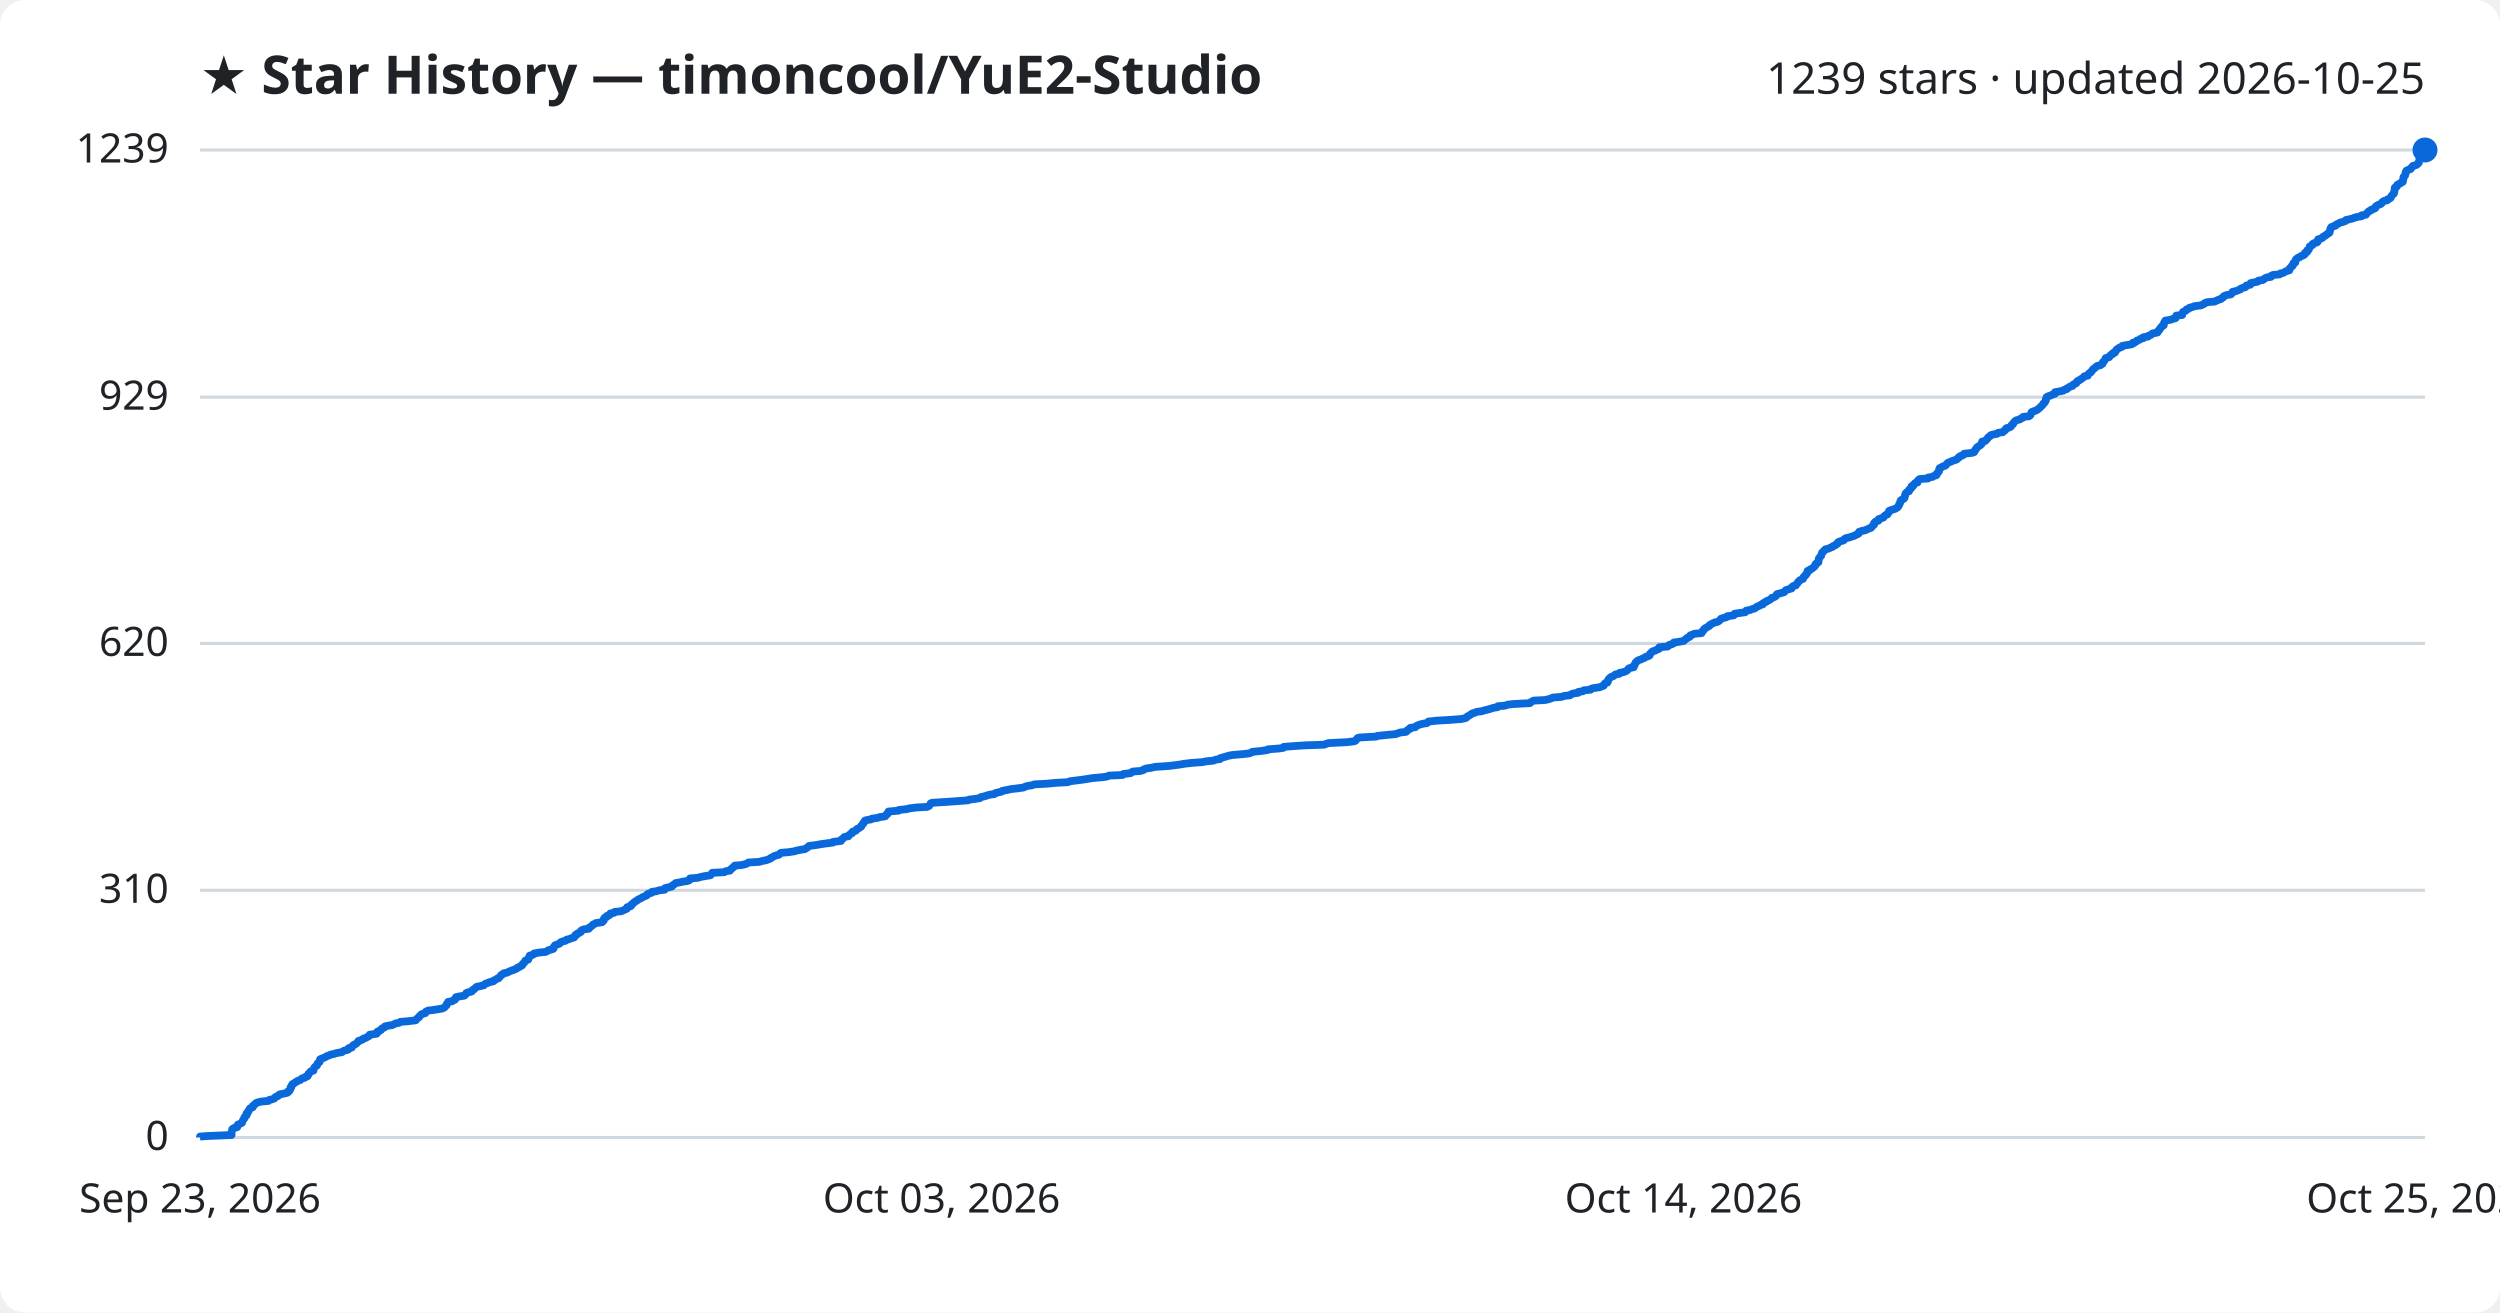
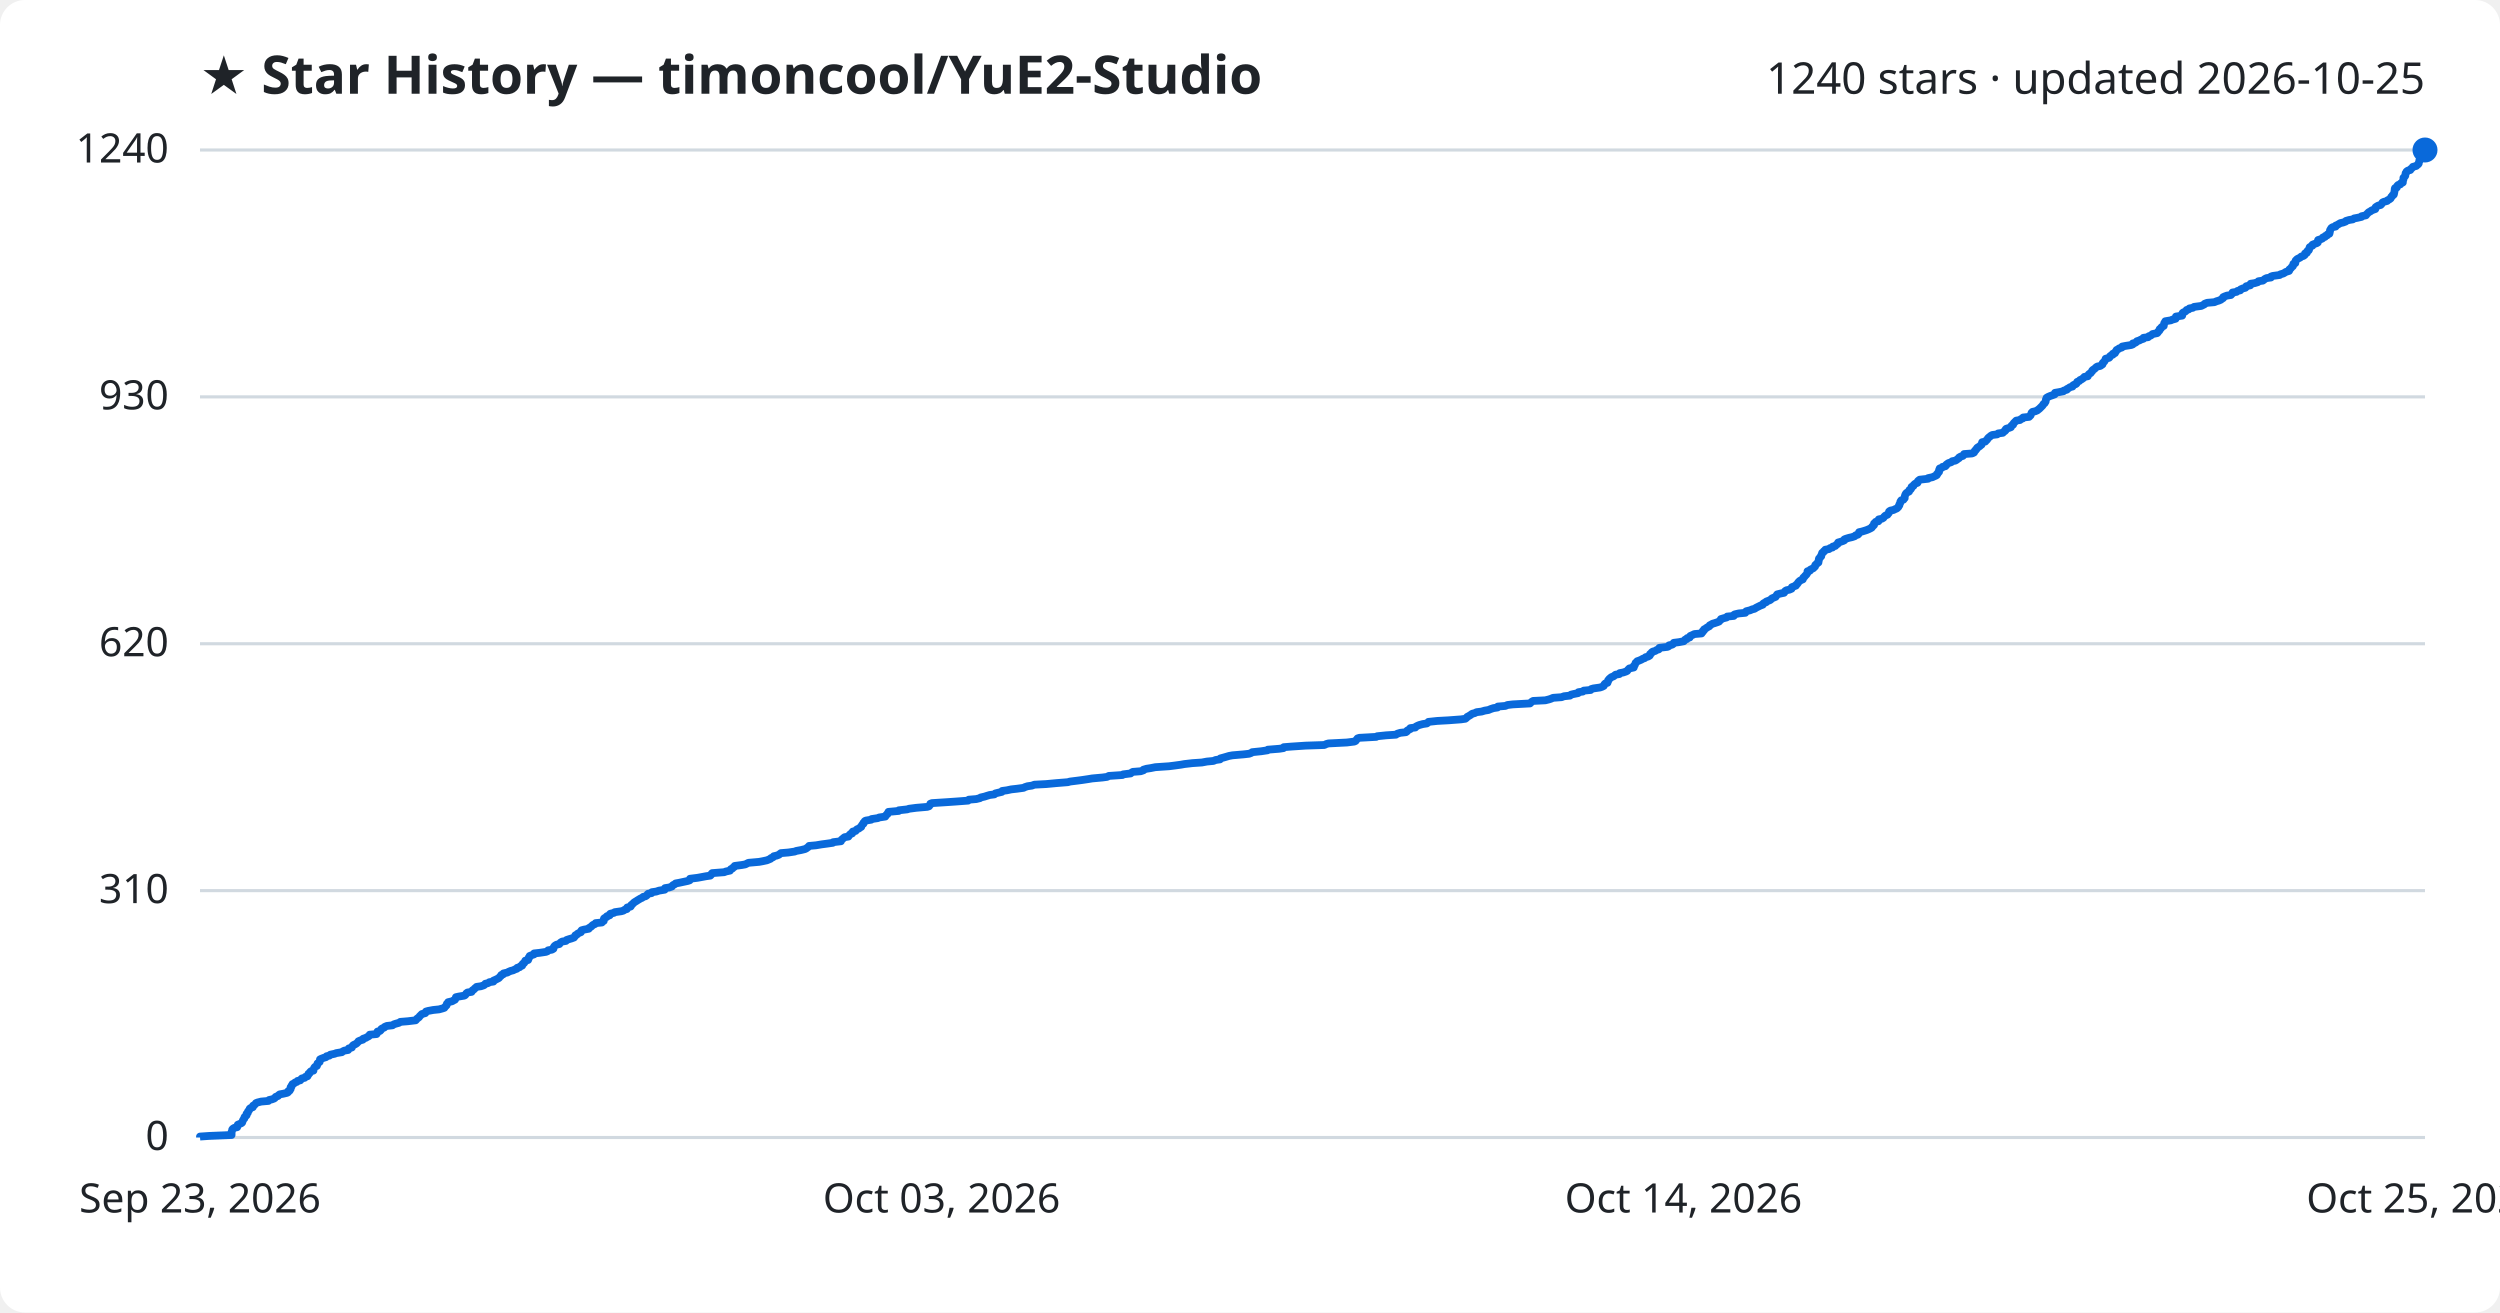
<svg xmlns="http://www.w3.org/2000/svg" viewBox="0 0 800 420" font-family="Segoe UI, sans-serif">
  <rect width="800" height="420" fill="#ffffff" rx="8" />
  <text x="64" y="30" fill="#1f2328" font-size="17" font-weight="700">★ Star History — timoncool/YuE2-Studio</text>
-   <text x="776" y="30" fill="#1f2328" font-size="14" text-anchor="end">1239 stars · updated 2026-10-25</text>
+   <text x="776" y="30" fill="#1f2328" font-size="14" text-anchor="end">1240 stars · updated 2026-10-25</text>
  <line x1="64" y1="364.0" x2="776" y2="364.0" stroke="#d1d9e0" stroke-width="1" />
  <text x="54" y="368.0" fill="#1f2328" font-size="13" text-anchor="end">0</text>
-   <line x1="64" y1="284.9" x2="776" y2="284.9" stroke="#d1d9e0" stroke-width="1" />
-   <text x="54" y="288.9" fill="#1f2328" font-size="13" text-anchor="end">310</text>
-   <line x1="64" y1="205.9" x2="776" y2="205.9" stroke="#d1d9e0" stroke-width="1" />
-   <text x="54" y="209.9" fill="#1f2328" font-size="13" text-anchor="end">620</text>
-   <line x1="64" y1="127.1" x2="776" y2="127.1" stroke="#d1d9e0" stroke-width="1" />
-   <text x="54" y="131.1" fill="#1f2328" font-size="13" text-anchor="end">929</text>
+   <line x1="64" y1="285.0" x2="776" y2="285.0" stroke="#d1d9e0" stroke-width="1" />
+   <text x="54" y="289.0" fill="#1f2328" font-size="13" text-anchor="end">310</text>
+   <line x1="64" y1="206.0" x2="776" y2="206.0" stroke="#d1d9e0" stroke-width="1" />
+   <text x="54" y="210.0" fill="#1f2328" font-size="13" text-anchor="end">620</text>
+   <line x1="64" y1="127.0" x2="776" y2="127.0" stroke="#d1d9e0" stroke-width="1" />
+   <text x="54" y="131.0" fill="#1f2328" font-size="13" text-anchor="end">930</text>
  <line x1="64" y1="48.0" x2="776" y2="48.0" stroke="#d1d9e0" stroke-width="1" />
-   <text x="54" y="52.0" fill="#1f2328" font-size="13" text-anchor="end">1239</text>
-   <path d="M64.0,364.0 L64.0,363.7 L66.9,363.5 L74.1,363.2 L74.1,363.0 L74.1,362.7 L74.1,362.5 L74.1,362.2 L74.2,362.0 L74.3,361.7 L74.3,361.4 L74.5,361.2 L75.0,360.9 L75.9,360.7 L76.0,360.4 L76.0,360.2 L76.1,359.9 L76.6,359.7 L77.3,359.4 L77.5,359.2 L77.6,358.9 L77.7,358.6 L77.8,358.4 L78.0,358.1 L78.2,357.9 L78.2,357.6 L78.3,357.4 L78.7,357.1 L78.9,356.9 L78.9,356.6 L78.9,356.3 L79.3,356.1 L79.3,355.8 L79.4,355.6 L79.7,355.3 L79.8,355.1 L79.9,354.8 L80.1,354.6 L80.9,354.3 L81.0,354.1 L81.0,353.8 L81.4,353.5 L81.7,353.3 L81.9,353.0 L82.4,352.8 L83.6,352.5 L85.9,352.3 L86.1,352.0 L87.0,351.8 L87.8,351.5 L88.0,351.2 L88.2,351.0 L89.0,350.7 L89.1,350.5 L89.5,350.2 L90.6,350.0 L91.9,349.7 L92.2,349.5 L92.2,349.2 L92.7,349.0 L92.7,348.7 L93.0,348.4 L93.0,348.2 L93.0,347.9 L93.3,347.7 L93.3,347.4 L93.5,347.2 L93.6,346.9 L94.1,346.7 L94.4,346.4 L95.0,346.1 L95.2,345.9 L96.1,345.6 L96.3,345.4 L96.6,345.1 L97.5,344.9 L97.7,344.6 L98.4,344.4 L98.5,344.1 L98.7,343.9 L98.7,343.6 L99.1,343.3 L99.2,343.1 L99.5,342.8 L100.3,342.6 L100.3,342.3 L100.4,342.1 L100.5,341.8 L100.6,341.6 L100.9,341.3 L101.4,341.0 L101.5,340.8 L101.6,340.5 L101.6,340.3 L102.0,340.0 L102.3,339.8 L102.3,339.5 L102.4,339.3 L102.4,339.0 L102.8,338.8 L103.6,338.5 L104.3,338.2 L104.5,338.0 L105.4,337.7 L105.7,337.5 L107.1,337.2 L107.6,337.0 L109.4,336.7 L109.6,336.5 L110.2,336.2 L111.4,335.9 L111.6,335.7 L111.6,335.4 L112.6,335.2 L112.7,334.9 L112.8,334.7 L113.1,334.4 L113.6,334.2 L114.1,333.9 L114.3,333.6 L114.6,333.4 L114.7,333.1 L115.4,332.9 L116.1,332.6 L116.2,332.4 L117.1,332.1 L117.4,331.9 L118.0,331.6 L118.2,331.4 L118.3,331.1 L120.5,330.8 L120.7,330.6 L120.7,330.3 L120.8,330.1 L121.6,329.8 L121.9,329.6 L122.0,329.3 L122.3,329.1 L123.0,328.8 L123.1,328.5 L123.8,328.3 L125.6,328.0 L126.0,327.8 L126.6,327.5 L127.7,327.3 L128.1,327.0 L130.5,326.8 L133.0,326.5 L133.2,326.3 L133.4,326.0 L133.8,325.7 L134.1,325.5 L134.2,325.2 L134.5,325.0 L134.7,324.7 L135.0,324.5 L136.1,324.2 L136.2,324.0 L136.3,323.7 L137.0,323.4 L138.6,323.2 L140.5,322.9 L141.6,322.7 L142.2,322.4 L142.4,322.2 L142.6,321.9 L142.9,321.7 L143.0,321.4 L143.0,321.2 L143.4,320.9 L143.4,320.6 L144.7,320.4 L145.0,320.1 L145.6,319.9 L145.7,319.6 L145.8,319.4 L145.9,319.1 L146.8,318.9 L148.6,318.6 L148.9,318.3 L149.1,318.1 L149.2,317.8 L149.6,317.6 L150.9,317.3 L151.1,317.1 L151.2,316.8 L151.7,316.6 L151.9,316.3 L152.2,316.1 L152.5,315.8 L153.9,315.5 L154.8,315.3 L155.1,315.0 L155.3,314.8 L156.2,314.5 L156.6,314.3 L157.9,314.0 L157.9,313.8 L158.6,313.5 L159.0,313.2 L159.6,313.0 L159.8,312.7 L160.0,312.5 L160.3,312.2 L160.4,312.0 L161.0,311.7 L161.1,311.5 L162.4,311.2 L162.7,311.0 L163.4,310.7 L164.2,310.4 L164.8,310.2 L165.4,309.9 L165.5,309.7 L166.3,309.4 L166.5,309.2 L167.1,308.9 L167.1,308.7 L167.3,308.4 L167.7,308.1 L167.8,307.9 L168.1,307.6 L168.1,307.4 L169.0,307.1 L169.1,306.9 L169.2,306.6 L169.2,306.4 L169.5,306.1 L169.5,305.8 L170.3,305.6 L170.9,305.3 L170.9,305.1 L172.7,304.8 L174.7,304.6 L175.2,304.3 L175.4,304.1 L176.6,303.8 L177.1,303.6 L177.2,303.3 L177.2,303.0 L177.4,302.8 L177.6,302.5 L178.1,302.3 L179.0,302.0 L179.2,301.8 L179.4,301.5 L179.9,301.3 L181.1,301.0 L181.3,300.7 L182.2,300.5 L182.9,300.2 L183.7,300.0 L183.8,299.7 L184.1,299.5 L184.1,299.2 L184.7,299.0 L184.8,298.7 L185.4,298.5 L185.9,298.2 L185.9,297.9 L186.1,297.7 L186.8,297.4 L188.4,297.2 L188.4,296.9 L188.9,296.7 L189.2,296.4 L189.5,296.2 L189.7,295.9 L190.4,295.6 L190.6,295.4 L192.7,295.1 L192.8,294.9 L193.2,294.6 L193.2,294.4 L193.2,294.1 L193.3,293.9 L193.6,293.6 L194.2,293.4 L194.2,293.1 L195.1,292.8 L195.1,292.6 L195.3,292.3 L196.5,292.1 L196.7,291.8 L198.8,291.6 L199.5,291.3 L199.9,291.1 L200.6,290.8 L200.7,290.5 L200.7,290.3 L201.8,290.0 L202.0,289.8 L202.0,289.5 L202.4,289.3 L202.6,289.0 L202.9,288.8 L203.2,288.5 L203.7,288.3 L204.0,288.0 L204.5,287.7 L205.0,287.5 L205.5,287.2 L205.8,287.0 L206.6,286.7 L207.0,286.5 L207.1,286.2 L207.4,286.0 L208.5,285.7 L208.6,285.4 L210.0,285.2 L210.9,284.9 L212.7,284.7 L212.7,284.4 L212.8,284.2 L214.1,283.9 L215.0,283.7 L215.1,283.4 L215.4,283.2 L215.9,282.9 L216.2,282.6 L217.3,282.4 L218.7,282.1 L220.1,281.9 L220.7,281.6 L220.8,281.4 L220.8,281.1 L223.3,280.9 L224.3,280.6 L225.9,280.3 L227.3,280.1 L227.6,279.8 L227.7,279.6 L227.9,279.3 L231.8,279.1 L232.2,278.8 L233.6,278.6 L233.7,278.3 L233.9,278.1 L234.4,277.8 L234.6,277.5 L235.0,277.3 L235.1,277.0 L237.4,276.8 L238.6,276.5 L239.1,276.3 L239.5,276.0 L242.9,275.8 L244.0,275.5 L245.4,275.2 L245.9,275.0 L246.6,274.7 L246.7,274.5 L247.4,274.2 L247.6,274.0 L248.5,273.7 L249.3,273.5 L249.5,273.2 L249.9,272.9 L252.3,272.7 L254.3,272.4 L254.8,272.2 L256.4,271.9 L257.6,271.7 L258.0,271.4 L258.4,271.2 L258.7,270.9 L258.9,270.7 L261.2,270.4 L262.9,270.1 L264.4,269.9 L266.6,269.6 L266.6,269.4 L269.1,269.1 L269.2,268.9 L269.3,268.6 L269.7,268.4 L269.9,268.1 L270.3,267.8 L271.5,267.6 L271.6,267.3 L271.9,267.1 L272.2,266.8 L272.7,266.6 L272.7,266.3 L272.9,266.1 L273.9,265.8 L274.0,265.6 L274.2,265.3 L274.9,265.0 L275.1,264.8 L275.6,264.5 L275.6,264.3 L275.8,264.0 L276.0,263.8 L276.3,263.5 L276.3,263.3 L276.6,263.0 L276.7,262.7 L277.0,262.5 L278.8,262.2 L278.9,262.0 L280.9,261.7 L281.4,261.5 L283.3,261.2 L283.4,261.0 L283.6,260.7 L284.0,260.5 L284.0,260.2 L284.3,259.9 L284.3,259.7 L287.6,259.4 L287.6,259.2 L290.3,258.9 L290.9,258.7 L293.2,258.4 L296.7,258.2 L297.3,257.9 L297.5,257.6 L297.7,257.4 L297.8,257.1 L298.2,256.9 L302.9,256.6 L305.8,256.4 L309.8,256.1 L310.0,255.9 L312.4,255.6 L313.6,255.4 L313.8,255.1 L315.1,254.8 L315.7,254.6 L316.7,254.3 L318.2,254.1 L318.5,253.8 L319.3,253.6 L320.6,253.3 L320.7,253.1 L322.2,252.8 L323.6,252.5 L325.4,252.3 L327.6,252.0 L327.9,251.8 L328.8,251.5 L330.2,251.3 L331.0,251.0 L334.8,250.8 L338.0,250.5 L341.7,250.3 L342.4,250.0 L344.8,249.7 L346.4,249.5 L348.3,249.2 L349.5,249.0 L352.8,248.7 L354.3,248.5 L354.8,248.2 L359.2,248.0 L359.4,247.7 L361.8,247.4 L362.0,247.2 L362.5,246.9 L365.0,246.7 L365.9,246.4 L366.0,246.2 L366.9,245.9 L368.3,245.7 L369.7,245.4 L374.1,245.1 L375.7,244.9 L377.9,244.6 L379.0,244.4 L381.6,244.1 L384.6,243.9 L386.2,243.6 L388.3,243.4 L389.0,243.1 L390.4,242.9 L390.5,242.6 L391.6,242.3 L392.3,242.1 L393.3,241.8 L394.4,241.6 L397.9,241.3 L399.7,241.1 L400.5,240.8 L400.7,240.6 L403.6,240.3 L405.6,240.0 L405.7,239.8 L409.4,239.5 L410.7,239.3 L410.8,239.0 L413.3,238.8 L417.8,238.5 L423.8,238.3 L424.4,238.0 L425.1,237.8 L431.0,237.5 L433.4,237.2 L433.8,237.0 L434.0,236.7 L434.2,236.5 L434.4,236.2 L435.0,236.0 L440.4,235.7 L440.7,235.5 L443.6,235.2 L446.7,234.9 L447.2,234.7 L448.1,234.4 L449.9,234.2 L450.3,233.9 L450.3,233.7 L450.8,233.4 L451.3,233.2 L451.3,232.9 L452.9,232.7 L453.1,232.4 L453.7,232.1 L454.2,231.9 L455.3,231.6 L456.6,231.4 L457.0,231.1 L457.1,230.9 L459.9,230.6 L463.5,230.4 L467.5,230.1 L468.9,229.8 L469.3,229.6 L469.5,229.3 L469.9,229.1 L470.4,228.8 L470.7,228.6 L471.1,228.3 L471.9,228.1 L472.5,227.8 L474.1,227.6 L475.1,227.3 L476.3,227.0 L477.0,226.8 L477.9,226.5 L479.2,226.3 L479.3,226.0 L481.7,225.8 L482.4,225.5 L484.1,225.3 L489.6,225.0 L489.8,224.7 L490.2,224.5 L490.7,224.2 L494.5,224.0 L495.7,223.7 L496.3,223.5 L497.0,223.2 L499.7,223.0 L500.5,222.7 L502.4,222.5 L502.7,222.2 L503.5,221.9 L505.0,221.7 L505.1,221.4 L506.5,221.2 L506.8,220.9 L509.0,220.7 L509.2,220.4 L509.9,220.2 L512.0,219.9 L512.6,219.6 L513.2,219.4 L513.3,219.1 L513.4,218.9 L513.7,218.6 L514.4,218.4 L514.4,218.1 L514.6,217.9 L514.6,217.6 L514.8,217.3 L515.0,217.1 L515.3,216.8 L515.6,216.6 L516.4,216.3 L516.6,216.1 L517.0,215.8 L518.2,215.6 L518.3,215.3 L519.4,215.1 L520.3,214.8 L520.7,214.5 L520.9,214.3 L521.1,214.0 L521.4,213.8 L522.8,213.5 L522.8,213.3 L522.8,213.0 L523.1,212.8 L523.2,212.5 L523.3,212.2 L523.4,212.0 L523.8,211.7 L523.9,211.5 L524.5,211.2 L525.2,211.0 L525.7,210.7 L526.3,210.5 L526.6,210.2 L527.4,210.0 L527.9,209.7 L528.0,209.4 L528.0,209.2 L528.4,208.9 L528.5,208.7 L528.9,208.4 L529.7,208.2 L530.1,207.9 L530.8,207.7 L531.0,207.4 L531.0,207.1 L533.6,206.9 L534.0,206.6 L534.1,206.4 L535.1,206.1 L535.5,205.9 L535.6,205.6 L537.2,205.4 L538.8,205.1 L539.0,204.9 L539.3,204.6 L539.8,204.3 L539.9,204.1 L540.7,203.8 L540.8,203.6 L540.9,203.3 L541.6,203.1 L542.2,202.8 L544.5,202.6 L544.5,202.3 L544.9,202.0 L544.9,201.8 L545.3,201.5 L545.3,201.3 L545.7,201.0 L546.1,200.8 L546.6,200.5 L547.0,200.3 L547.1,200.0 L547.5,199.8 L548.0,199.5 L548.7,199.2 L549.6,199.0 L550.1,198.7 L550.3,198.5 L550.6,198.2 L550.7,198.0 L551.7,197.7 L552.5,197.5 L552.7,197.2 L554.8,196.9 L554.8,196.7 L555.1,196.4 L556.4,196.2 L558.5,195.9 L558.6,195.7 L558.8,195.4 L560.0,195.2 L560.7,194.9 L561.5,194.7 L561.9,194.4 L562.3,194.1 L562.9,193.9 L563.3,193.6 L564.1,193.4 L564.1,193.1 L564.4,192.9 L565.2,192.6 L565.2,192.4 L566.0,192.1 L566.5,191.8 L566.8,191.6 L567.0,191.3 L567.7,191.1 L568.2,190.8 L568.4,190.6 L568.5,190.3 L568.7,190.1 L569.9,189.8 L570.9,189.5 L571.1,189.3 L571.3,189.0 L571.6,188.8 L572.6,188.5 L573.3,188.3 L573.3,188.0 L573.5,187.8 L573.9,187.5 L574.7,187.3 L574.8,187.0 L575.1,186.7 L575.3,186.5 L575.4,186.2 L575.7,186.0 L575.9,185.7 L576.4,185.5 L577.0,185.2 L577.0,185.0 L577.1,184.7 L577.4,184.4 L577.7,184.2 L577.8,183.9 L578.1,183.7 L578.2,183.4 L578.4,183.2 L578.4,182.9 L578.4,182.7 L579.2,182.4 L579.3,182.2 L579.9,181.9 L580.3,181.6 L580.5,181.4 L580.8,181.1 L580.9,180.9 L580.9,180.6 L581.3,180.4 L581.4,180.1 L581.9,179.9 L581.9,179.6 L582.0,179.3 L582.0,179.1 L582.0,178.8 L582.1,178.6 L582.4,178.3 L582.5,178.1 L582.8,177.8 L582.8,177.6 L582.9,177.3 L583.0,177.1 L583.1,176.8 L583.5,176.5 L583.6,176.3 L584.0,176.0 L584.1,175.8 L585.3,175.5 L585.6,175.3 L586.4,175.0 L586.5,174.8 L587.3,174.5 L587.5,174.2 L588.0,174.0 L588.2,173.7 L588.2,173.5 L588.9,173.2 L589.8,173.0 L590.2,172.7 L590.2,172.5 L590.7,172.2 L591.7,172.0 L592.6,171.7 L593.5,171.4 L593.8,171.2 L594.5,170.9 L594.8,170.7 L594.8,170.4 L594.9,170.2 L595.8,169.9 L596.8,169.7 L597.5,169.4 L598.1,169.1 L598.7,168.9 L599.0,168.6 L599.1,168.4 L599.4,168.1 L599.7,167.9 L599.7,167.6 L599.7,167.4 L600.0,167.1 L600.2,166.9 L601.1,166.6 L601.1,166.3 L601.2,166.1 L602.2,165.8 L602.7,165.6 L602.8,165.3 L603.1,165.1 L603.4,164.8 L604.0,164.6 L604.1,164.3 L604.4,164.0 L604.5,163.8 L604.5,163.5 L604.9,163.3 L605.9,163.0 L606.5,162.8 L607.0,162.5 L607.3,162.3 L607.5,162.0 L607.6,161.7 L607.8,161.5 L607.8,161.2 L608.0,161.0 L608.1,160.7 L608.1,160.5 L608.2,160.2 L608.4,160.0 L609.1,159.7 L609.3,159.5 L609.5,159.2 L609.5,158.9 L609.6,158.7 L609.6,158.4 L609.7,158.2 L609.8,157.9 L610.0,157.7 L610.3,157.4 L610.9,157.2 L610.9,156.9 L611.0,156.6 L611.4,156.4 L611.7,156.1 L611.7,155.9 L611.7,155.6 L612.3,155.4 L612.3,155.1 L612.6,154.9 L612.8,154.6 L613.6,154.4 L613.7,154.1 L613.7,153.8 L613.9,153.6 L614.3,153.3 L617.0,153.1 L617.0,152.8 L618.4,152.6 L618.8,152.3 L619.6,152.1 L619.8,151.8 L619.8,151.5 L620.1,151.3 L620.3,151.0 L620.5,150.8 L620.5,150.5 L620.5,150.3 L620.6,150.0 L620.7,149.8 L621.4,149.5 L621.6,149.3 L622.5,149.0 L622.8,148.7 L622.9,148.5 L623.2,148.2 L623.5,148.0 L624.4,147.7 L624.7,147.5 L625.7,147.2 L626.2,147.0 L626.4,146.7 L626.9,146.4 L626.9,146.2 L627.4,145.9 L628.1,145.7 L628.4,145.4 L628.5,145.2 L631.1,144.9 L631.7,144.7 L631.9,144.4 L631.9,144.2 L632.2,143.9 L632.3,143.6 L632.6,143.4 L632.7,143.1 L633.0,142.9 L633.5,142.6 L633.8,142.4 L634.1,142.1 L634.2,141.9 L634.2,141.6 L634.3,141.3 L635.3,141.1 L635.5,140.8 L635.8,140.6 L636.0,140.3 L636.1,140.1 L636.4,139.8 L636.8,139.6 L637.0,139.3 L637.5,139.1 L639.1,138.8 L639.4,138.5 L640.9,138.3 L641.1,138.0 L641.5,137.8 L641.8,137.5 L641.8,137.3 L642.1,137.0 L643.0,136.8 L643.5,136.5 L643.6,136.2 L643.7,136.0 L644.2,135.7 L644.2,135.5 L644.4,135.2 L644.6,135.0 L644.9,134.7 L645.2,134.5 L646.4,134.2 L646.7,133.9 L647.3,133.7 L647.4,133.4 L649.3,133.2 L649.7,132.9 L649.8,132.7 L649.9,132.4 L650.0,132.2 L650.1,131.9 L650.5,131.7 L651.4,131.4 L652.0,131.1 L652.2,130.9 L652.6,130.6 L652.8,130.4 L653.1,130.1 L653.3,129.9 L653.6,129.6 L653.8,129.4 L653.9,129.1 L654.3,128.8 L654.4,128.6 L654.6,128.3 L654.7,128.1 L654.7,127.8 L654.7,127.6 L654.9,127.3 L654.9,127.1 L655.4,126.8 L656.1,126.6 L656.7,126.3 L657.6,126.0 L657.6,125.8 L657.6,125.5 L658.8,125.3 L660.3,125.0 L660.4,124.8 L661.4,124.5 L661.4,124.3 L662.0,124.0 L662.4,123.7 L663.2,123.5 L663.3,123.2 L663.5,123.0 L664.3,122.7 L664.5,122.5 L664.6,122.2 L664.7,122.0 L665.4,121.7 L665.6,121.5 L666.1,121.2 L666.5,120.9 L666.8,120.7 L667.0,120.4 L668.1,120.2 L668.2,119.9 L668.3,119.7 L668.6,119.4 L669.0,119.2 L669.2,118.9 L669.5,118.6 L669.6,118.4 L669.8,118.1 L670.2,117.9 L670.5,117.6 L670.7,117.4 L671.1,117.1 L672.1,116.9 L672.5,116.6 L672.8,116.4 L672.8,116.1 L673.0,115.8 L673.3,115.6 L673.5,115.3 L673.6,115.1 L673.8,114.8 L673.8,114.6 L674.9,114.3 L675.1,114.1 L675.2,113.8 L675.6,113.5 L676.1,113.3 L676.1,113.0 L676.8,112.8 L676.8,112.5 L677.1,112.3 L677.2,112.0 L677.4,111.8 L677.9,111.5 L678.1,111.3 L679.0,111.0 L679.1,110.7 L680.1,110.5 L682.0,110.2 L682.5,110.0 L682.5,109.7 L683.3,109.5 L683.7,109.2 L683.8,109.0 L684.7,108.7 L685.0,108.4 L685.9,108.2 L685.9,107.9 L687.4,107.7 L687.6,107.4 L688.2,107.2 L688.6,106.9 L688.8,106.7 L690.4,106.4 L690.5,106.2 L690.6,105.9 L691.0,105.6 L691.1,105.4 L691.2,105.1 L691.5,104.9 L691.7,104.6 L691.8,104.4 L692.4,104.1 L692.4,103.9 L692.5,103.6 L692.5,103.3 L692.6,103.1 L692.9,102.8 L692.9,102.6 L694.7,102.3 L695.1,102.1 L696.2,101.8 L696.2,101.6 L696.3,101.3 L696.4,101.0 L698.3,100.8 L698.3,100.5 L698.3,100.3 L698.5,100.0 L698.6,99.8 L699.3,99.5 L699.6,99.3 L699.7,99.0 L700.4,98.8 L700.6,98.5 L701.7,98.2 L702.1,98.0 L704.4,97.7 L704.8,97.5 L705.4,97.2 L705.5,97.0 L706.3,96.7 L708.7,96.5 L709.3,96.2 L710.0,95.9 L710.7,95.7 L710.9,95.4 L711.4,95.2 L711.5,94.9 L711.8,94.7 L712.6,94.4 L713.9,94.2 L714.1,93.9 L714.4,93.7 L714.4,93.4 L715.7,93.1 L716.1,92.9 L716.9,92.6 L717.0,92.4 L717.7,92.1 L718.5,91.9 L718.8,91.6 L718.8,91.4 L720.1,91.1 L720.1,90.8 L720.2,90.6 L721.6,90.3 L722.5,90.1 L722.7,89.8 L724.1,89.6 L724.5,89.3 L724.7,89.1 L725.3,88.8 L726.7,88.6 L726.7,88.3 L727.3,88.0 L729.5,87.8 L729.7,87.5 L730.7,87.3 L731.2,87.0 L731.5,86.8 L732.6,86.5 L732.6,86.3 L732.6,86.0 L732.9,85.7 L733.2,85.5 L733.3,85.2 L733.7,85.0 L733.8,84.7 L733.8,84.5 L733.9,84.2 L734.5,84.0 L734.5,83.7 L734.6,83.5 L734.6,83.2 L734.8,82.9 L735.1,82.7 L735.5,82.4 L736.1,82.2 L736.4,81.9 L737.1,81.7 L737.5,81.4 L737.6,81.2 L737.6,80.9 L738.3,80.6 L738.3,80.4 L738.3,80.1 L738.8,79.9 L738.9,79.6 L739.0,79.4 L739.1,79.1 L739.1,78.9 L739.6,78.6 L740.0,78.4 L740.0,78.1 L740.5,77.8 L741.4,77.6 L741.7,77.3 L741.7,77.1 L741.7,76.8 L741.8,76.6 L742.8,76.3 L743.2,76.1 L743.3,75.8 L744.0,75.5 L744.1,75.3 L744.7,75.0 L744.8,74.8 L745.4,74.5 L745.5,74.3 L745.5,74.0 L745.6,73.8 L745.7,73.5 L745.7,73.2 L745.9,73.0 L746.0,72.7 L746.4,72.5 L747.4,72.2 L747.4,72.0 L747.9,71.7 L748.4,71.5 L748.9,71.2 L749.8,71.0 L750.6,70.7 L750.7,70.4 L751.7,70.2 L752.9,69.9 L753.3,69.7 L754.4,69.4 L755.7,69.2 L755.7,68.9 L757.1,68.7 L757.3,68.4 L757.5,68.1 L757.8,67.9 L758.0,67.6 L758.6,67.4 L758.8,67.1 L759.5,66.9 L760.1,66.6 L760.1,66.4 L760.2,66.1 L760.5,65.9 L761.0,65.6 L761.8,65.3 L762.1,65.1 L762.2,64.8 L762.4,64.6 L762.9,64.3 L763.9,64.1 L764.0,63.8 L764.6,63.6 L765.0,63.3 L765.1,63.0 L765.2,62.8 L765.5,62.5 L765.6,62.3 L766.0,62.0 L766.1,61.8 L766.1,61.5 L766.2,61.3 L766.2,61.0 L766.3,60.8 L766.3,60.5 L766.3,60.2 L766.4,60.0 L767.0,59.7 L767.0,59.5 L767.1,59.2 L767.4,59.0 L768.1,58.7 L768.2,58.5 L768.9,58.2 L768.9,57.9 L769.0,57.7 L769.0,57.4 L769.1,57.2 L769.1,56.9 L769.1,56.7 L769.3,56.4 L769.6,56.2 L769.7,55.9 L769.7,55.7 L769.8,55.4 L769.8,55.1 L770.1,54.9 L770.1,54.6 L770.5,54.4 L771.4,54.1 L771.4,53.9 L771.7,53.6 L772.0,53.4 L772.1,53.1 L773.2,52.8 L773.5,52.6 L773.8,52.3 L774.0,52.1 L774.0,51.8 L774.1,51.6 L774.2,51.3 L774.2,51.1 L774.3,50.8 L774.5,50.6 L774.6,50.3 L774.6,50.0 L774.9,49.8 L775.0,49.5 L775.1,49.3 L775.2,49.0 L775.5,48.8 L775.8,48.5 L776.0,48.3 L776.0,48.0 L776.0,48.0" fill="none" stroke="#0969da" stroke-width="2.5" stroke-linejoin="round" />
+   <text x="54" y="52.0" fill="#1f2328" font-size="13" text-anchor="end">1240</text>
+   <path d="M64.0,364.0 L64.0,363.7 L66.9,363.5 L74.1,363.2 L74.1,363.0 L74.1,362.7 L74.1,362.5 L74.1,362.2 L74.2,362.0 L74.3,361.7 L74.3,361.5 L74.5,361.2 L75.0,360.9 L75.9,360.7 L76.0,360.4 L76.0,360.2 L76.1,359.9 L76.6,359.7 L77.3,359.4 L77.5,359.2 L77.6,358.9 L77.7,358.6 L77.8,358.4 L78.0,358.1 L78.2,357.9 L78.2,357.6 L78.3,357.4 L78.7,357.1 L78.9,356.9 L78.9,356.6 L78.9,356.4 L79.3,356.1 L79.3,355.8 L79.4,355.6 L79.7,355.3 L79.8,355.1 L79.9,354.8 L80.1,354.6 L80.9,354.3 L81.0,354.1 L81.0,353.8 L81.4,353.6 L81.7,353.3 L81.9,353.0 L82.4,352.8 L83.6,352.5 L85.9,352.3 L86.1,352.0 L87.0,351.8 L87.8,351.5 L88.0,351.3 L88.2,351.0 L89.0,350.7 L89.1,350.5 L89.5,350.2 L90.6,350.0 L91.9,349.7 L92.2,349.5 L92.2,349.2 L92.7,349.0 L92.7,348.7 L93.0,348.5 L93.0,348.2 L93.0,347.9 L93.3,347.7 L93.3,347.4 L93.5,347.2 L93.6,346.9 L94.1,346.7 L94.4,346.4 L95.0,346.2 L95.2,345.9 L96.1,345.7 L96.3,345.4 L96.6,345.1 L97.5,344.9 L97.7,344.6 L98.4,344.4 L98.5,344.1 L98.7,343.9 L98.7,343.6 L99.1,343.4 L99.2,343.1 L99.5,342.8 L100.3,342.6 L100.3,342.3 L100.4,342.1 L100.5,341.8 L100.6,341.6 L100.9,341.3 L101.4,341.1 L101.5,340.8 L101.6,340.6 L101.6,340.3 L102.0,340.0 L102.3,339.8 L102.3,339.5 L102.4,339.3 L102.4,339.0 L102.8,338.8 L103.6,338.5 L104.3,338.3 L104.5,338.0 L105.4,337.8 L105.7,337.5 L107.1,337.2 L107.6,337.0 L109.4,336.7 L109.6,336.5 L110.2,336.2 L111.4,336.0 L111.6,335.7 L111.6,335.5 L112.6,335.2 L112.7,334.9 L112.8,334.7 L113.1,334.4 L113.6,334.2 L114.1,333.9 L114.3,333.7 L114.6,333.4 L114.7,333.2 L115.4,332.9 L116.1,332.7 L116.2,332.4 L117.1,332.1 L117.4,331.9 L118.0,331.6 L118.2,331.4 L118.3,331.1 L120.5,330.9 L120.7,330.6 L120.7,330.4 L120.8,330.1 L121.6,329.9 L121.9,329.6 L122.0,329.3 L122.3,329.1 L123.0,328.8 L123.1,328.6 L123.8,328.3 L125.6,328.1 L126.0,327.8 L126.6,327.6 L127.7,327.3 L128.1,327.0 L130.5,326.8 L133.0,326.5 L133.2,326.3 L133.4,326.0 L133.7,325.8 L134.1,325.5 L134.2,325.3 L134.5,325.0 L134.7,324.8 L135.0,324.5 L136.1,324.2 L136.2,324.0 L136.3,323.7 L137.0,323.5 L138.6,323.2 L140.5,323.0 L141.6,322.7 L142.2,322.5 L142.4,322.2 L142.6,322.0 L142.9,321.7 L143.0,321.4 L143.0,321.2 L143.4,320.9 L143.4,320.7 L144.7,320.4 L145.0,320.2 L145.6,319.9 L145.7,319.7 L145.8,319.4 L145.9,319.1 L146.8,318.9 L148.6,318.6 L148.9,318.4 L149.1,318.1 L149.2,317.9 L149.6,317.6 L150.9,317.4 L151.1,317.1 L151.2,316.9 L151.7,316.6 L151.9,316.3 L152.2,316.1 L152.5,315.8 L153.9,315.6 L154.8,315.3 L155.1,315.1 L155.3,314.8 L156.2,314.6 L156.6,314.3 L157.9,314.1 L157.9,313.8 L158.6,313.5 L159.0,313.3 L159.6,313.0 L159.8,312.8 L160.0,312.5 L160.3,312.3 L160.4,312.0 L161.0,311.8 L161.1,311.5 L162.4,311.2 L162.7,311.0 L163.4,310.7 L164.2,310.5 L164.8,310.2 L165.4,310.0 L165.5,309.7 L166.3,309.5 L166.5,309.2 L167.1,309.0 L167.1,308.7 L167.3,308.4 L167.7,308.2 L167.8,307.9 L168.1,307.7 L168.1,307.4 L169.0,307.2 L169.1,306.9 L169.2,306.7 L169.2,306.4 L169.5,306.2 L169.5,305.9 L170.3,305.6 L170.9,305.4 L170.9,305.1 L172.7,304.9 L174.7,304.6 L175.2,304.4 L175.4,304.1 L176.6,303.9 L177.1,303.6 L177.1,303.3 L177.2,303.1 L177.4,302.8 L177.6,302.6 L178.1,302.3 L179.0,302.1 L179.2,301.8 L179.4,301.6 L179.9,301.3 L181.1,301.1 L181.3,300.8 L182.2,300.5 L182.9,300.3 L183.7,300.0 L183.8,299.8 L184.1,299.5 L184.1,299.3 L184.7,299.0 L184.8,298.8 L185.4,298.5 L185.9,298.3 L185.9,298.0 L186.1,297.7 L186.8,297.5 L188.4,297.2 L188.4,297.0 L188.9,296.7 L189.2,296.5 L189.5,296.2 L189.7,296.0 L190.4,295.7 L190.6,295.4 L192.6,295.2 L192.8,294.9 L193.2,294.7 L193.2,294.4 L193.2,294.2 L193.3,293.9 L193.6,293.7 L194.2,293.4 L194.2,293.2 L195.1,292.9 L195.1,292.6 L195.3,292.4 L196.5,292.1 L196.7,291.9 L198.8,291.6 L199.5,291.4 L199.9,291.1 L200.6,290.9 L200.7,290.6 L200.7,290.4 L201.8,290.1 L202.0,289.8 L202.0,289.6 L202.4,289.3 L202.6,289.1 L202.9,288.8 L203.2,288.6 L203.7,288.3 L204.0,288.1 L204.5,287.8 L205.0,287.5 L205.5,287.3 L205.8,287.0 L206.6,286.8 L207.0,286.5 L207.1,286.3 L207.4,286.0 L208.5,285.8 L208.6,285.5 L210.0,285.3 L210.9,285.0 L212.7,284.7 L212.7,284.5 L212.8,284.2 L214.1,284.0 L215.0,283.7 L215.1,283.5 L215.4,283.2 L215.9,283.0 L216.2,282.7 L217.3,282.5 L218.7,282.2 L220.1,281.9 L220.7,281.7 L220.8,281.4 L220.8,281.2 L223.2,280.9 L224.3,280.7 L225.9,280.4 L227.3,280.2 L227.6,279.9 L227.7,279.6 L227.9,279.4 L231.8,279.1 L232.2,278.9 L233.6,278.6 L233.7,278.4 L233.9,278.1 L234.4,277.9 L234.6,277.6 L235.0,277.4 L235.1,277.1 L237.4,276.8 L238.5,276.6 L239.1,276.3 L239.5,276.1 L242.9,275.8 L244.0,275.6 L245.4,275.3 L245.9,275.1 L246.6,274.8 L246.7,274.6 L247.4,274.3 L247.6,274.0 L248.5,273.8 L249.3,273.5 L249.5,273.3 L249.9,273.0 L252.3,272.8 L254.3,272.5 L254.8,272.3 L256.4,272.0 L257.6,271.7 L258.0,271.5 L258.4,271.2 L258.7,271.0 L258.9,270.7 L261.1,270.5 L262.9,270.2 L264.4,270.0 L266.5,269.7 L266.6,269.5 L269.1,269.2 L269.2,268.9 L269.3,268.7 L269.7,268.4 L269.9,268.2 L270.3,267.9 L271.5,267.7 L271.6,267.4 L271.9,267.2 L272.1,266.9 L272.7,266.7 L272.7,266.4 L272.9,266.1 L273.8,265.9 L274.0,265.6 L274.2,265.4 L274.9,265.1 L275.1,264.9 L275.6,264.6 L275.6,264.4 L275.8,264.1 L276.0,263.8 L276.3,263.6 L276.3,263.3 L276.6,263.1 L276.7,262.8 L277.0,262.6 L278.8,262.3 L278.9,262.1 L280.9,261.8 L281.3,261.6 L283.3,261.3 L283.4,261.0 L283.6,260.8 L284.0,260.5 L284.0,260.3 L284.3,260.0 L284.3,259.8 L287.6,259.5 L287.6,259.3 L290.3,259.0 L290.9,258.8 L293.2,258.5 L296.7,258.2 L297.3,258.0 L297.5,257.7 L297.7,257.5 L297.7,257.2 L298.2,257.0 L302.9,256.7 L305.8,256.5 L309.8,256.2 L310.0,255.9 L312.4,255.7 L313.6,255.4 L313.8,255.2 L315.1,254.9 L315.7,254.7 L316.7,254.4 L318.2,254.2 L318.5,253.9 L319.3,253.7 L320.6,253.4 L320.7,253.1 L322.2,252.9 L323.6,252.6 L325.4,252.4 L327.6,252.1 L327.9,251.9 L328.8,251.6 L330.2,251.4 L331.0,251.1 L334.8,250.9 L338.0,250.6 L341.7,250.3 L342.4,250.1 L344.8,249.8 L346.3,249.6 L348.3,249.3 L349.5,249.1 L352.8,248.8 L354.3,248.6 L354.8,248.3 L359.2,248.0 L359.4,247.8 L361.8,247.5 L362.0,247.3 L362.5,247.0 L365.0,246.8 L365.9,246.5 L365.9,246.3 L366.9,246.0 L368.2,245.8 L369.7,245.5 L374.1,245.2 L375.7,245.0 L377.9,244.7 L379.0,244.5 L381.6,244.2 L384.6,244.0 L386.2,243.7 L388.3,243.5 L389.0,243.2 L390.4,243.0 L390.5,242.7 L391.6,242.4 L392.3,242.2 L393.3,241.9 L394.4,241.7 L397.9,241.4 L399.7,241.2 L400.5,240.9 L400.7,240.7 L403.6,240.4 L405.6,240.1 L405.7,239.9 L409.4,239.6 L410.7,239.4 L410.8,239.1 L413.3,238.9 L417.8,238.6 L423.8,238.4 L424.4,238.1 L425.1,237.9 L431.0,237.6 L433.4,237.3 L433.8,237.1 L434.0,236.8 L434.2,236.6 L434.4,236.3 L435.0,236.1 L440.4,235.8 L440.7,235.6 L443.6,235.3 L446.7,235.1 L447.1,234.8 L448.1,234.5 L449.9,234.3 L450.3,234.0 L450.3,233.8 L450.8,233.5 L451.3,233.3 L451.3,233.0 L452.9,232.8 L453.1,232.5 L453.7,232.2 L454.2,232.0 L455.3,231.7 L456.6,231.5 L457.0,231.2 L457.1,231.0 L459.9,230.7 L463.5,230.5 L467.5,230.2 L468.9,230.0 L469.3,229.7 L469.5,229.4 L469.9,229.2 L470.4,228.9 L470.7,228.7 L471.1,228.4 L471.9,228.2 L472.5,227.9 L474.1,227.7 L475.1,227.4 L476.3,227.2 L477.0,226.9 L477.9,226.6 L479.2,226.4 L479.3,226.1 L481.7,225.9 L482.4,225.6 L484.1,225.4 L489.6,225.1 L489.8,224.9 L490.1,224.6 L490.6,224.3 L494.5,224.1 L495.7,223.8 L496.3,223.6 L497.0,223.3 L499.7,223.1 L500.5,222.8 L502.4,222.6 L502.7,222.3 L503.5,222.1 L505.0,221.8 L505.1,221.5 L506.5,221.3 L506.8,221.0 L509.0,220.8 L509.2,220.5 L509.9,220.3 L512.0,220.0 L512.6,219.8 L513.2,219.5 L513.3,219.3 L513.4,219.0 L513.7,218.7 L514.4,218.5 L514.4,218.2 L514.6,218.0 L514.6,217.7 L514.8,217.5 L515.0,217.2 L515.3,217.0 L515.6,216.7 L516.4,216.4 L516.6,216.2 L517.0,215.9 L518.2,215.7 L518.3,215.4 L519.4,215.2 L520.3,214.9 L520.7,214.7 L520.9,214.4 L521.1,214.2 L521.4,213.9 L522.8,213.6 L522.8,213.4 L522.8,213.1 L523.1,212.9 L523.2,212.6 L523.3,212.4 L523.4,212.1 L523.7,211.9 L523.9,211.6 L524.5,211.4 L525.2,211.1 L525.7,210.8 L526.3,210.6 L526.6,210.3 L527.4,210.1 L527.9,209.8 L528.0,209.6 L528.0,209.3 L528.4,209.1 L528.5,208.8 L528.9,208.5 L529.7,208.3 L530.1,208.0 L530.8,207.8 L531.0,207.5 L531.0,207.3 L533.6,207.0 L534.0,206.8 L534.1,206.5 L535.1,206.3 L535.5,206.0 L535.6,205.7 L537.2,205.5 L538.8,205.2 L539.0,205.0 L539.2,204.7 L539.8,204.5 L539.9,204.2 L540.7,204.0 L540.8,203.7 L540.9,203.5 L541.6,203.2 L542.2,202.9 L544.5,202.7 L544.5,202.4 L544.9,202.2 L544.9,201.9 L545.3,201.7 L545.3,201.4 L545.7,201.2 L546.1,200.9 L546.6,200.6 L547.0,200.4 L547.1,200.1 L547.5,199.9 L548.0,199.6 L548.7,199.4 L549.6,199.1 L550.1,198.9 L550.3,198.6 L550.6,198.4 L550.7,198.1 L551.7,197.8 L552.5,197.6 L552.7,197.3 L554.8,197.1 L554.8,196.8 L555.1,196.6 L556.4,196.3 L558.5,196.1 L558.6,195.8 L558.8,195.6 L560.0,195.3 L560.7,195.0 L561.5,194.8 L561.9,194.5 L562.3,194.3 L562.9,194.0 L563.3,193.8 L564.1,193.5 L564.1,193.3 L564.4,193.0 L565.2,192.7 L565.2,192.5 L566.0,192.2 L566.5,192.0 L566.8,191.7 L567.0,191.5 L567.7,191.2 L568.2,191.0 L568.4,190.7 L568.5,190.5 L568.7,190.2 L569.9,189.9 L570.9,189.7 L571.1,189.4 L571.2,189.2 L571.6,188.9 L572.6,188.7 L573.3,188.4 L573.3,188.2 L573.4,187.9 L573.9,187.7 L574.7,187.4 L574.8,187.1 L575.1,186.9 L575.3,186.6 L575.4,186.4 L575.7,186.1 L575.9,185.9 L576.4,185.6 L576.9,185.4 L577.0,185.1 L577.1,184.8 L577.4,184.6 L577.6,184.3 L577.8,184.1 L578.1,183.8 L578.2,183.6 L578.4,183.3 L578.4,183.1 L578.4,182.8 L579.2,182.6 L579.3,182.3 L579.9,182.0 L580.3,181.8 L580.5,181.5 L580.8,181.3 L580.9,181.0 L580.9,180.8 L581.3,180.5 L581.4,180.3 L581.9,180.0 L581.9,179.8 L582.0,179.5 L582.0,179.2 L582.0,179.0 L582.1,178.7 L582.4,178.5 L582.5,178.2 L582.8,178.0 L582.8,177.7 L582.9,177.5 L583.0,177.2 L583.1,176.9 L583.5,176.7 L583.6,176.4 L584.0,176.2 L584.1,175.9 L585.3,175.7 L585.6,175.4 L586.4,175.2 L586.5,174.9 L587.3,174.7 L587.5,174.4 L588.0,174.1 L588.2,173.9 L588.2,173.6 L588.9,173.4 L589.8,173.1 L590.2,172.9 L590.2,172.6 L590.7,172.4 L591.7,172.1 L592.6,171.9 L593.5,171.6 L593.8,171.3 L594.5,171.1 L594.8,170.8 L594.8,170.6 L594.9,170.3 L595.8,170.1 L596.8,169.8 L597.4,169.6 L598.1,169.3 L598.7,169.0 L599.0,168.8 L599.1,168.5 L599.4,168.3 L599.7,168.0 L599.7,167.8 L599.7,167.5 L600.0,167.3 L600.2,167.0 L601.1,166.8 L601.1,166.5 L601.2,166.2 L602.2,166.0 L602.7,165.7 L602.8,165.5 L603.1,165.2 L603.3,165.0 L604.0,164.7 L604.1,164.5 L604.4,164.2 L604.5,164.0 L604.5,163.7 L604.9,163.4 L605.9,163.2 L606.5,162.9 L607.0,162.7 L607.3,162.4 L607.5,162.2 L607.6,161.9 L607.8,161.7 L607.8,161.4 L608.0,161.1 L608.1,160.9 L608.1,160.6 L608.2,160.4 L608.4,160.1 L609.1,159.9 L609.3,159.6 L609.5,159.4 L609.5,159.1 L609.5,158.9 L609.6,158.6 L609.7,158.3 L609.8,158.1 L610.0,157.8 L610.3,157.6 L610.9,157.3 L610.9,157.1 L611.0,156.8 L611.4,156.6 L611.6,156.3 L611.7,156.1 L611.7,155.8 L612.3,155.5 L612.3,155.3 L612.6,155.0 L612.8,154.8 L613.6,154.5 L613.7,154.3 L613.7,154.0 L613.9,153.8 L614.3,153.5 L617.0,153.2 L617.0,153.0 L618.4,152.7 L618.8,152.5 L619.5,152.2 L619.8,152.0 L619.8,151.7 L620.1,151.5 L620.2,151.2 L620.5,151.0 L620.5,150.7 L620.5,150.4 L620.6,150.2 L620.7,149.9 L621.4,149.7 L621.6,149.4 L622.5,149.2 L622.8,148.9 L622.8,148.7 L623.2,148.4 L623.5,148.2 L624.4,147.9 L624.7,147.6 L625.7,147.4 L626.2,147.1 L626.4,146.9 L626.9,146.6 L626.9,146.4 L627.4,146.1 L628.1,145.9 L628.4,145.6 L628.5,145.3 L631.1,145.1 L631.7,144.8 L631.8,144.6 L631.9,144.3 L632.2,144.1 L632.3,143.8 L632.6,143.6 L632.7,143.3 L633.0,143.1 L633.5,142.8 L633.8,142.5 L634.1,142.3 L634.2,142.0 L634.2,141.8 L634.3,141.5 L635.3,141.3 L635.5,141.0 L635.8,140.8 L636.0,140.5 L636.1,140.3 L636.4,140.0 L636.8,139.7 L637.0,139.5 L637.5,139.2 L639.1,139.0 L639.4,138.7 L640.9,138.5 L641.1,138.2 L641.5,138.0 L641.8,137.7 L641.8,137.4 L642.0,137.2 L643.0,136.9 L643.5,136.7 L643.6,136.4 L643.7,136.2 L644.2,135.9 L644.2,135.7 L644.4,135.4 L644.6,135.2 L644.9,134.9 L645.2,134.6 L646.4,134.4 L646.7,134.1 L647.3,133.9 L647.4,133.6 L649.3,133.4 L649.6,133.1 L649.8,132.9 L649.9,132.6 L650.0,132.4 L650.1,132.1 L650.4,131.8 L651.3,131.6 L652.0,131.3 L652.2,131.1 L652.6,130.8 L652.8,130.6 L653.1,130.3 L653.3,130.1 L653.6,129.8 L653.8,129.5 L653.9,129.3 L654.3,129.0 L654.4,128.8 L654.6,128.5 L654.6,128.3 L654.7,128.0 L654.7,127.8 L654.9,127.5 L654.9,127.3 L655.4,127.0 L656.1,126.7 L656.7,126.5 L657.5,126.2 L657.6,126.0 L657.6,125.7 L658.8,125.5 L660.3,125.2 L660.4,125.0 L661.4,124.7 L661.4,124.5 L662.0,124.2 L662.4,123.9 L663.2,123.7 L663.3,123.4 L663.5,123.2 L664.3,122.9 L664.5,122.7 L664.6,122.4 L664.7,122.2 L665.4,121.9 L665.6,121.6 L666.1,121.4 L666.5,121.1 L666.8,120.9 L667.0,120.6 L668.1,120.4 L668.2,120.1 L668.3,119.9 L668.6,119.6 L669.0,119.4 L669.2,119.1 L669.5,118.8 L669.5,118.6 L669.8,118.3 L670.2,118.1 L670.5,117.8 L670.7,117.6 L671.1,117.3 L672.1,117.1 L672.5,116.8 L672.8,116.6 L672.8,116.3 L673.0,116.0 L673.3,115.8 L673.5,115.5 L673.6,115.3 L673.8,115.0 L673.8,114.8 L674.9,114.5 L675.1,114.3 L675.2,114.0 L675.6,113.7 L676.1,113.5 L676.1,113.2 L676.8,113.0 L676.8,112.7 L677.1,112.5 L677.2,112.2 L677.3,112.0 L677.9,111.7 L678.1,111.5 L679.0,111.2 L679.1,110.9 L680.1,110.7 L682.0,110.4 L682.5,110.2 L682.5,109.9 L683.3,109.7 L683.7,109.4 L683.8,109.2 L684.7,108.9 L685.0,108.7 L685.9,108.4 L685.9,108.1 L687.4,107.9 L687.6,107.6 L688.2,107.4 L688.6,107.1 L688.8,106.9 L690.3,106.6 L690.5,106.4 L690.6,106.1 L691.0,105.8 L691.0,105.6 L691.1,105.3 L691.5,105.1 L691.6,104.8 L691.8,104.6 L692.4,104.3 L692.4,104.1 L692.5,103.8 L692.5,103.6 L692.6,103.3 L692.9,103.0 L692.9,102.8 L694.7,102.5 L695.1,102.3 L696.2,102.0 L696.2,101.8 L696.3,101.5 L696.3,101.3 L698.3,101.0 L698.3,100.8 L698.3,100.5 L698.4,100.2 L698.6,100.0 L699.3,99.7 L699.5,99.5 L699.7,99.2 L700.4,99.0 L700.6,98.7 L701.7,98.5 L702.1,98.2 L704.4,97.9 L704.8,97.7 L705.4,97.4 L705.5,97.2 L706.3,96.9 L708.6,96.7 L709.3,96.4 L710.0,96.2 L710.7,95.9 L710.9,95.7 L711.4,95.4 L711.4,95.1 L711.8,94.9 L712.6,94.6 L713.9,94.4 L714.1,94.1 L714.4,93.9 L714.4,93.6 L715.7,93.4 L716.0,93.1 L716.9,92.9 L717.0,92.6 L717.7,92.3 L718.5,92.1 L718.8,91.8 L718.8,91.6 L720.1,91.3 L720.1,91.1 L720.2,90.8 L721.5,90.6 L722.5,90.3 L722.7,90.0 L724.1,89.8 L724.5,89.5 L724.7,89.3 L725.3,89.0 L726.7,88.8 L726.7,88.5 L727.3,88.3 L729.5,88.0 L729.7,87.8 L730.7,87.5 L731.2,87.2 L731.5,87.0 L732.5,86.7 L732.6,86.5 L732.6,86.2 L732.9,86.0 L733.2,85.7 L733.3,85.5 L733.7,85.2 L733.8,85.0 L733.8,84.7 L733.9,84.4 L734.5,84.2 L734.5,83.9 L734.6,83.7 L734.6,83.4 L734.8,83.2 L735.1,82.9 L735.5,82.7 L736.1,82.4 L736.4,82.1 L737.1,81.9 L737.5,81.6 L737.6,81.4 L737.6,81.1 L738.2,80.9 L738.3,80.6 L738.3,80.4 L738.8,80.1 L738.9,79.9 L738.9,79.6 L739.1,79.3 L739.1,79.1 L739.6,78.8 L740.0,78.6 L740.0,78.3 L740.5,78.1 L741.4,77.8 L741.7,77.6 L741.7,77.3 L741.7,77.1 L741.8,76.8 L742.8,76.5 L743.2,76.3 L743.3,76.0 L744.0,75.8 L744.1,75.5 L744.7,75.3 L744.8,75.0 L745.4,74.8 L745.5,74.5 L745.5,74.2 L745.6,74.0 L745.6,73.7 L745.7,73.5 L745.9,73.2 L746.0,73.0 L746.4,72.7 L747.4,72.5 L747.4,72.2 L747.9,72.0 L748.4,71.7 L748.9,71.4 L749.8,71.2 L750.6,70.9 L750.7,70.7 L751.7,70.4 L752.9,70.2 L753.3,69.9 L754.4,69.7 L755.7,69.4 L755.7,69.2 L757.1,68.9 L757.3,68.6 L757.5,68.4 L757.8,68.1 L758.0,67.9 L758.6,67.6 L758.8,67.4 L759.5,67.1 L760.1,66.9 L760.1,66.6 L760.2,66.3 L760.5,66.1 L761.0,65.8 L761.8,65.6 L762.1,65.3 L762.2,65.1 L762.4,64.8 L762.8,64.6 L763.9,64.3 L764.0,64.1 L764.6,63.8 L765.0,63.5 L765.1,63.3 L765.2,63.0 L765.5,62.8 L765.6,62.5 L766.0,62.3 L766.1,62.0 L766.1,61.8 L766.2,61.5 L766.2,61.3 L766.3,61.0 L766.3,60.7 L766.3,60.5 L766.4,60.2 L767.0,60.0 L767.0,59.7 L767.1,59.5 L767.4,59.2 L768.1,59.0 L768.2,58.7 L768.9,58.4 L768.9,58.2 L768.9,57.9 L769.0,57.7 L769.1,57.4 L769.1,57.2 L769.1,56.9 L769.3,56.7 L769.6,56.4 L769.7,56.2 L769.7,55.9 L769.8,55.6 L769.8,55.4 L770.1,55.1 L770.1,54.9 L770.5,54.6 L771.3,54.4 L771.4,54.1 L771.7,53.9 L772.0,53.6 L772.1,53.4 L773.2,53.1 L773.5,52.8 L773.8,52.6 L774.0,52.3 L774.0,52.1 L774.1,51.8 L774.2,51.6 L774.2,51.3 L774.3,51.1 L774.5,50.8 L774.6,50.5 L774.6,50.3 L774.9,50.0 L775.0,49.8 L775.1,49.5 L775.2,49.3 L775.5,49.0 L775.8,48.8 L776.0,48.5 L776.0,48.3 L776.0,48.0 L776.0,48.0" fill="none" stroke="#0969da" stroke-width="2.5" stroke-linejoin="round" />
  <circle cx="776.0" cy="48.0" r="4" fill="#0969da" />
  <text x="64.0" y="388" fill="#1f2328" font-size="13" text-anchor="middle">Sep 23, 2026</text>
  <text x="301.3" y="388" fill="#1f2328" font-size="13" text-anchor="middle">Oct 03, 2026</text>
  <text x="538.7" y="388" fill="#1f2328" font-size="13" text-anchor="middle">Oct 14, 2026</text>
  <text x="776.0" y="388" fill="#1f2328" font-size="13" text-anchor="middle">Oct 25, 2026</text>
</svg>
